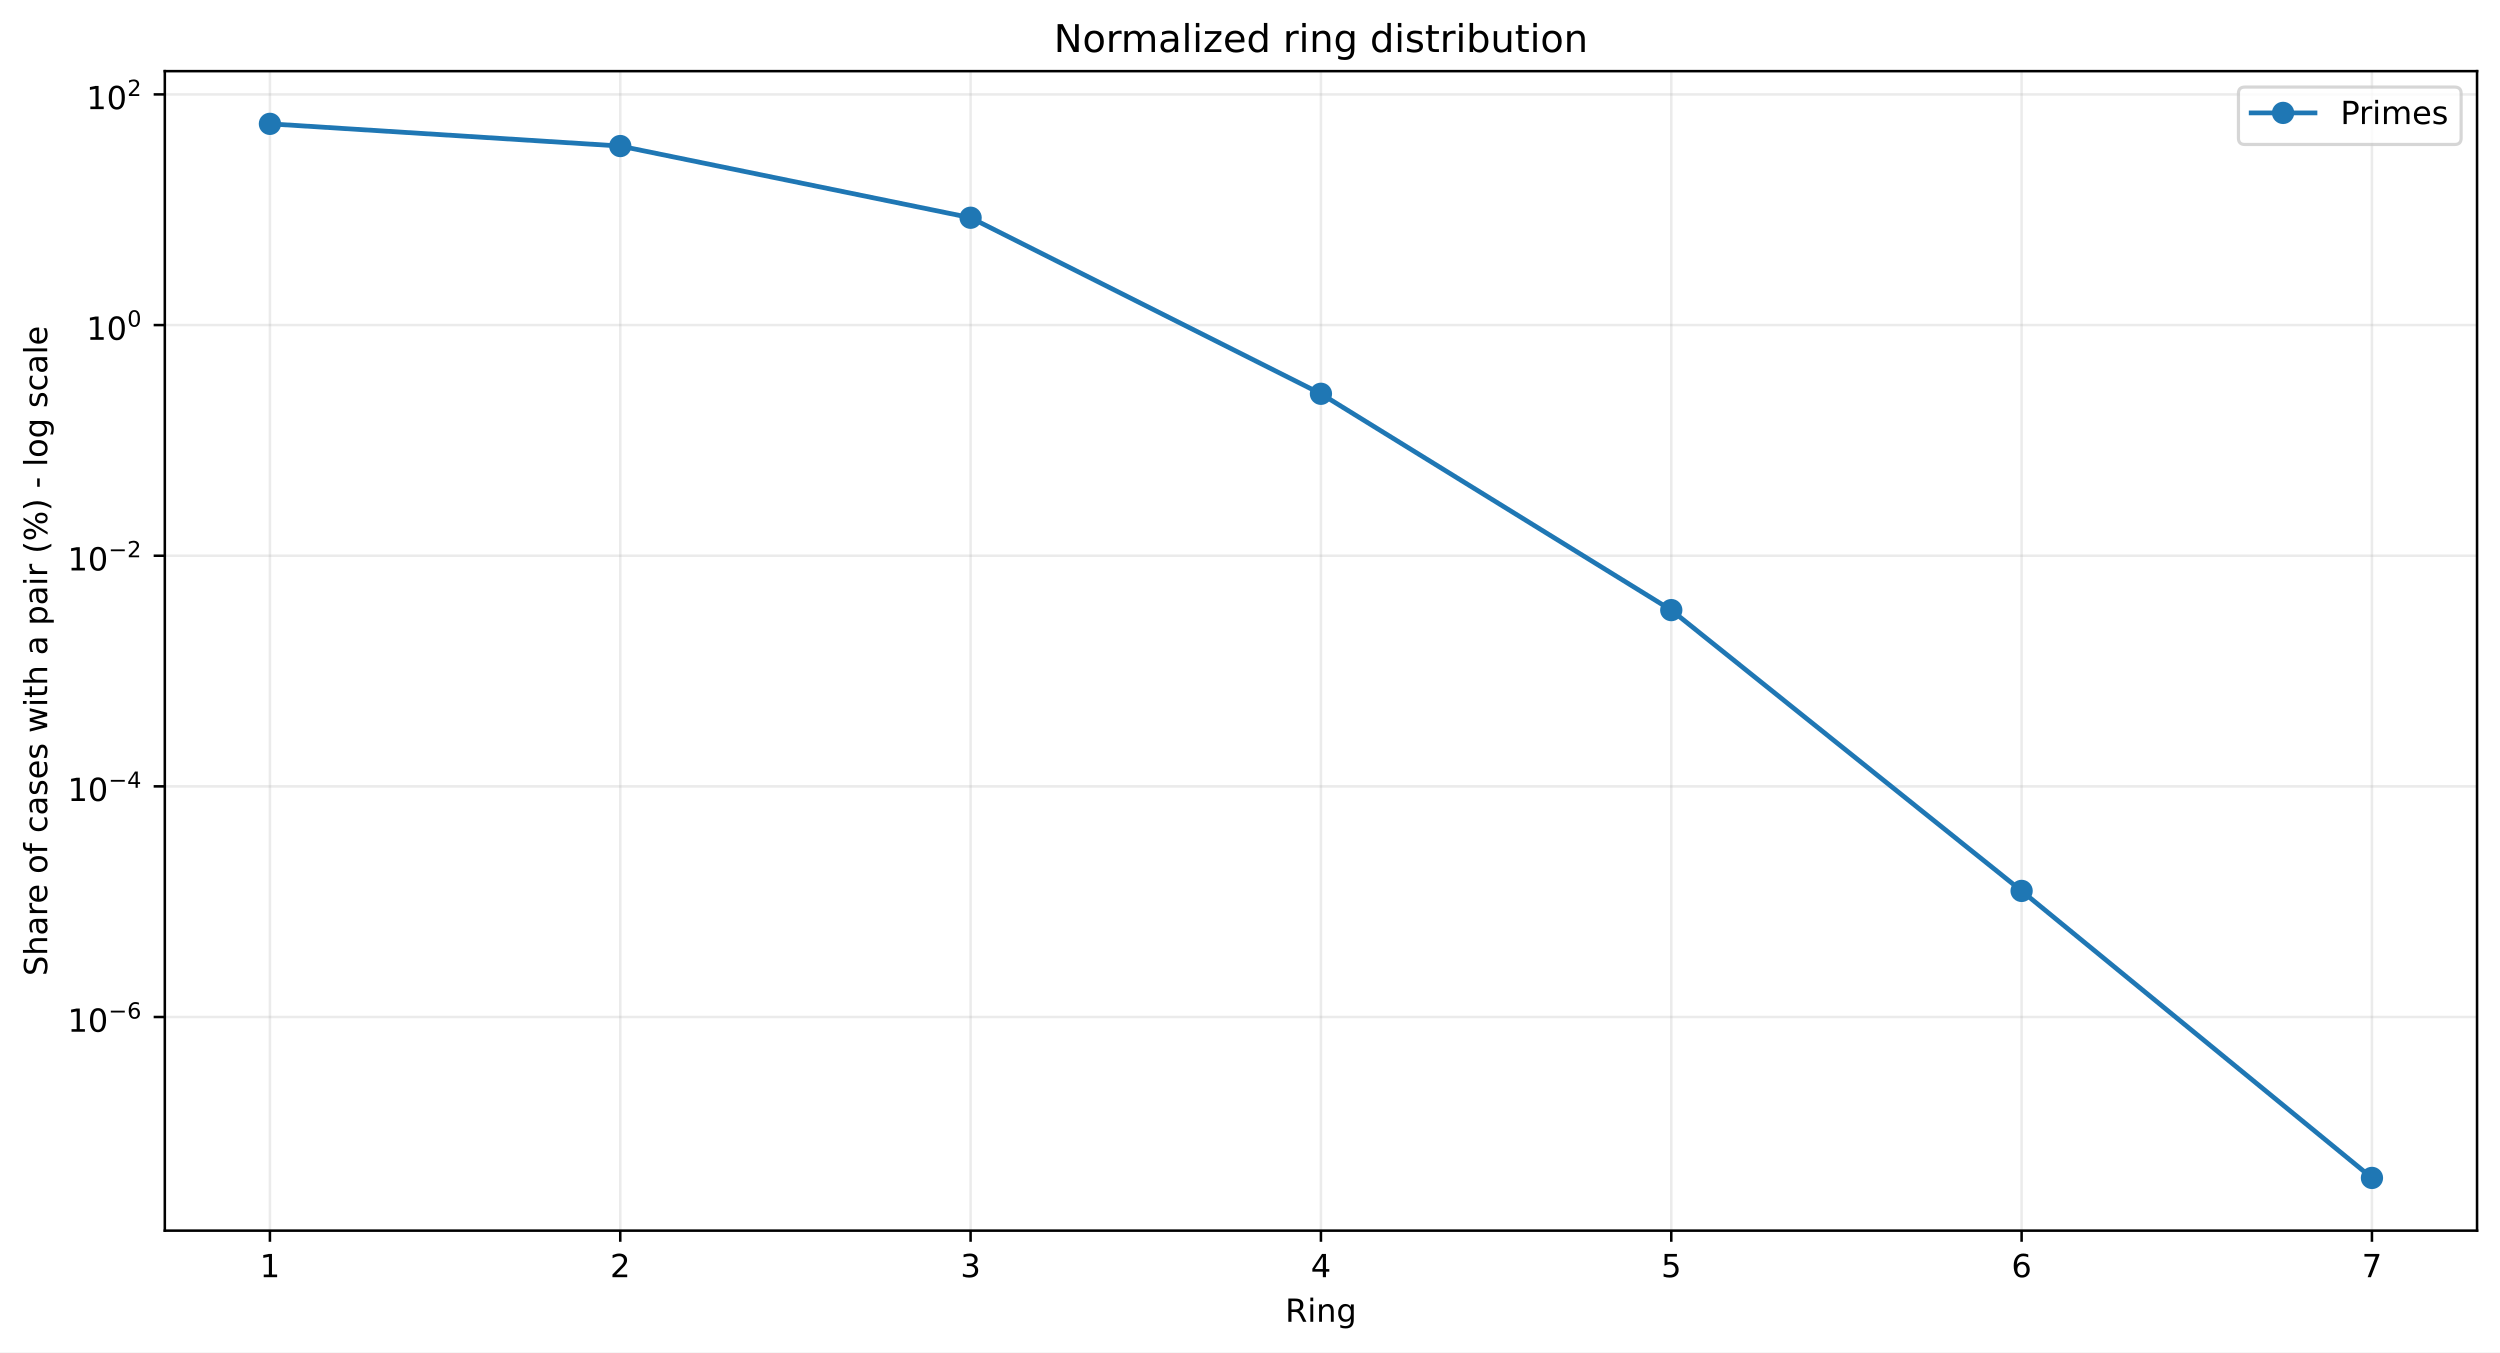
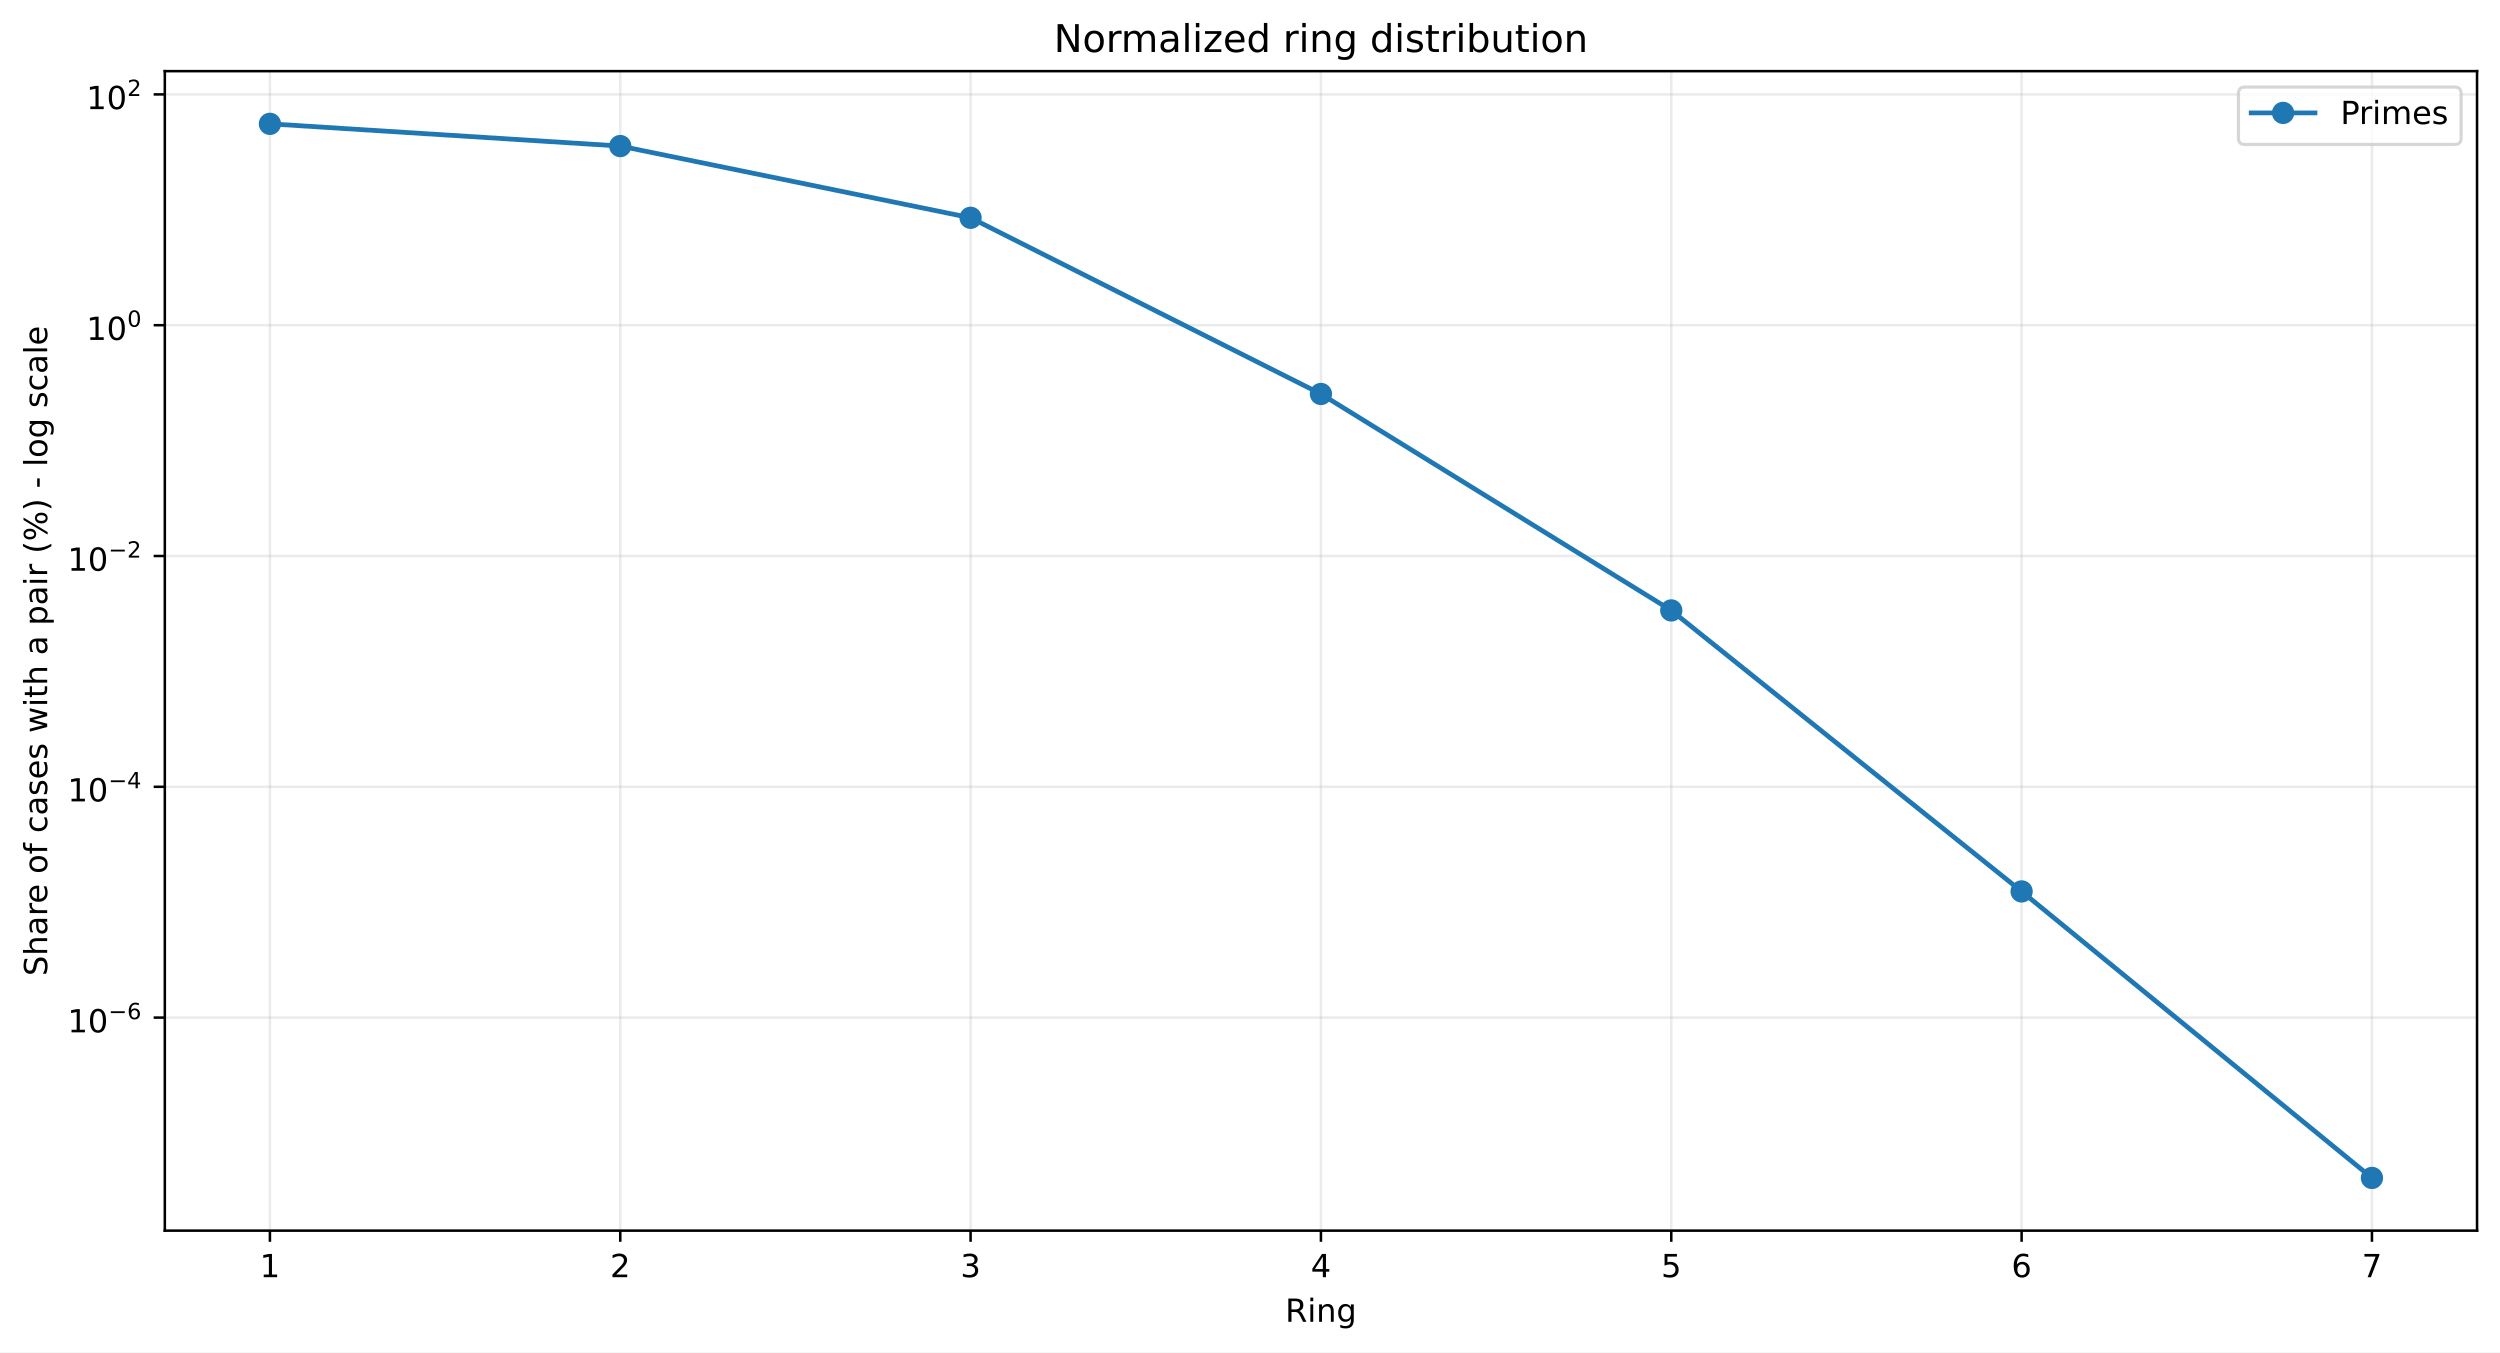
<svg xmlns="http://www.w3.org/2000/svg" xmlns:xlink="http://www.w3.org/1999/xlink" width="784.218pt" height="424.237pt" viewBox="0 0 784.218 424.237" version="1.1">
  <defs>
    <style type="text/css">*{stroke-linejoin: round; stroke-linecap: butt}</style>
  </defs>
  <g id="figure_1">
    <g id="patch_1">
      <path d="M 0 424.237  L 784.218 424.237  L 784.218 0  L 0 0  z " style="fill: #ffffff" />
    </g>
    <g id="axes_1">
      <g id="patch_2">
        <path d="M 51.701 386.036  L 777.018 386.036  L 777.018 22.318  L 51.701 22.318  z " style="fill: #ffffff" />
      </g>
      <g id="matplotlib.axis_1">
        <g id="xtick_1">
          <g id="line2d_1">
-             <path d="M 84.67 386.036  L 84.67 22.318  " clip-path="url(#pb83a976184)" style="fill: none; stroke: #b0b0b0; stroke-opacity: 0.25; stroke-width: 0.8; stroke-linecap: square" />
+             <path d="M 84.67 386.036  L 84.67 22.318  " clip-path="url(#pba5e5fa3ae)" style="fill: none; stroke: #b0b0b0; stroke-opacity: 0.25; stroke-width: 0.8; stroke-linecap: square" />
          </g>
          <g id="line2d_2">
            <defs>
-               <path id="mf2631d9b07" d="M 0 0  L 0 3.5  " style="stroke: #000000; stroke-width: 0.8" />
+               <path id="me3733698cf" d="M 0 0  L 0 3.5  " style="stroke: #000000; stroke-width: 0.8" />
            </defs>
            <g>
-               <use xlink:href="#mf2631d9b07" x="84.67" y="386.036" style="stroke: #000000; stroke-width: 0.8" />
+               <use xlink:href="#me3733698cf" x="84.67" y="386.036" style="stroke: #000000; stroke-width: 0.8" />
            </g>
          </g>
          <g id="text_1">
            <g transform="translate(81.48852 400.6334) scale(0.1 -0.1)">
              <defs>
                <path id="DejaVuSans-14" d="M 794 531  L 1825 531  L 1825 4091  L 703 3866  L 703 4441  L 1819 4666  L 2450 4666  L 2450 531  L 3481 531  L 3481 0  L 794 0  L 794 531  z " transform="scale(0.015625)" />
              </defs>
              <use xlink:href="#DejaVuSans-14" />
            </g>
          </g>
        </g>
        <g id="xtick_2">
          <g id="line2d_3">
-             <path d="M 194.566 386.036  L 194.566 22.318  " clip-path="url(#pb83a976184)" style="fill: none; stroke: #b0b0b0; stroke-opacity: 0.25; stroke-width: 0.8; stroke-linecap: square" />
+             <path d="M 194.566 386.036  L 194.566 22.318  " clip-path="url(#pba5e5fa3ae)" style="fill: none; stroke: #b0b0b0; stroke-opacity: 0.25; stroke-width: 0.8; stroke-linecap: square" />
          </g>
          <g id="line2d_4">
            <g>
-               <use xlink:href="#mf2631d9b07" x="194.566" y="386.036" style="stroke: #000000; stroke-width: 0.8" />
+               <use xlink:href="#me3733698cf" x="194.566" y="386.036" style="stroke: #000000; stroke-width: 0.8" />
            </g>
          </g>
          <g id="text_2">
            <g transform="translate(191.3851 400.6334) scale(0.1 -0.1)">
              <defs>
                <path id="DejaVuSans-15" d="M 1228 531  L 3431 531  L 3431 0  L 469 0  L 469 531  Q 828 903 1448 1529  Q 2069 2156 2228 2338  Q 2531 2678 2651 2914  Q 2772 3150 2772 3378  Q 2772 3750 2511 3984  Q 2250 4219 1831 4219  Q 1534 4219 1204 4116  Q 875 4013 500 3803  L 500 4441  Q 881 4594 1212 4672  Q 1544 4750 1819 4750  Q 2544 4750 2975 4387  Q 3406 4025 3406 3419  Q 3406 3131 3298 2873  Q 3191 2616 2906 2266  Q 2828 2175 2409 1742  Q 1991 1309 1228 531  z " transform="scale(0.015625)" />
              </defs>
              <use xlink:href="#DejaVuSans-15" />
            </g>
          </g>
        </g>
        <g id="xtick_3">
          <g id="line2d_5">
-             <path d="M 304.463 386.036  L 304.463 22.318  " clip-path="url(#pb83a976184)" style="fill: none; stroke: #b0b0b0; stroke-opacity: 0.25; stroke-width: 0.8; stroke-linecap: square" />
+             <path d="M 304.463 386.036  L 304.463 22.318  " clip-path="url(#pba5e5fa3ae)" style="fill: none; stroke: #b0b0b0; stroke-opacity: 0.25; stroke-width: 0.8; stroke-linecap: square" />
          </g>
          <g id="line2d_6">
            <g>
-               <use xlink:href="#mf2631d9b07" x="304.463" y="386.036" style="stroke: #000000; stroke-width: 0.8" />
+               <use xlink:href="#me3733698cf" x="304.463" y="386.036" style="stroke: #000000; stroke-width: 0.8" />
            </g>
          </g>
          <g id="text_3">
            <g transform="translate(301.2817 400.6334) scale(0.1 -0.1)">
              <defs>
                <path id="DejaVuSans-16" d="M 2597 2516  Q 3050 2419 3304 2112  Q 3559 1806 3559 1356  Q 3559 666 3084 287  Q 2609 -91 1734 -91  Q 1441 -91 1130 -33  Q 819 25 488 141  L 488 750  Q 750 597 1062 519  Q 1375 441 1716 441  Q 2309 441 2620 675  Q 2931 909 2931 1356  Q 2931 1769 2642 2001  Q 2353 2234 1838 2234  L 1294 2234  L 1294 2753  L 1863 2753  Q 2328 2753 2575 2939  Q 2822 3125 2822 3475  Q 2822 3834 2567 4026  Q 2313 4219 1838 4219  Q 1578 4219 1281 4162  Q 984 4106 628 3988  L 628 4550  Q 988 4650 1302 4700  Q 1616 4750 1894 4750  Q 2613 4750 3031 4423  Q 3450 4097 3450 3541  Q 3450 3153 3228 2886  Q 3006 2619 2597 2516  z " transform="scale(0.015625)" />
              </defs>
              <use xlink:href="#DejaVuSans-16" />
            </g>
          </g>
        </g>
        <g id="xtick_4">
          <g id="line2d_7">
-             <path d="M 414.36 386.036  L 414.36 22.318  " clip-path="url(#pb83a976184)" style="fill: none; stroke: #b0b0b0; stroke-opacity: 0.25; stroke-width: 0.8; stroke-linecap: square" />
+             <path d="M 414.36 386.036  L 414.36 22.318  " clip-path="url(#pba5e5fa3ae)" style="fill: none; stroke: #b0b0b0; stroke-opacity: 0.25; stroke-width: 0.8; stroke-linecap: square" />
          </g>
          <g id="line2d_8">
            <g>
-               <use xlink:href="#mf2631d9b07" x="414.36" y="386.036" style="stroke: #000000; stroke-width: 0.8" />
+               <use xlink:href="#me3733698cf" x="414.36" y="386.036" style="stroke: #000000; stroke-width: 0.8" />
            </g>
          </g>
          <g id="text_4">
            <g transform="translate(411.1784 400.6334) scale(0.1 -0.1)">
              <defs>
                <path id="DejaVuSans-17" d="M 2419 4116  L 825 1625  L 2419 1625  L 2419 4116  z M 2253 4666  L 3047 4666  L 3047 1625  L 3713 1625  L 3713 1100  L 3047 1100  L 3047 0  L 2419 0  L 2419 1100  L 313 1100  L 313 1709  L 2253 4666  z " transform="scale(0.015625)" />
              </defs>
              <use xlink:href="#DejaVuSans-17" />
            </g>
          </g>
        </g>
        <g id="xtick_5">
          <g id="line2d_9">
-             <path d="M 524.256 386.036  L 524.256 22.318  " clip-path="url(#pb83a976184)" style="fill: none; stroke: #b0b0b0; stroke-opacity: 0.25; stroke-width: 0.8; stroke-linecap: square" />
+             <path d="M 524.256 386.036  L 524.256 22.318  " clip-path="url(#pba5e5fa3ae)" style="fill: none; stroke: #b0b0b0; stroke-opacity: 0.25; stroke-width: 0.8; stroke-linecap: square" />
          </g>
          <g id="line2d_10">
            <g>
-               <use xlink:href="#mf2631d9b07" x="524.256" y="386.036" style="stroke: #000000; stroke-width: 0.8" />
+               <use xlink:href="#me3733698cf" x="524.256" y="386.036" style="stroke: #000000; stroke-width: 0.8" />
            </g>
          </g>
          <g id="text_5">
            <g transform="translate(521.075 400.6334) scale(0.1 -0.1)">
              <defs>
                <path id="DejaVuSans-18" d="M 691 4666  L 3169 4666  L 3169 4134  L 1269 4134  L 1269 2991  Q 1406 3038 1543 3061  Q 1681 3084 1819 3084  Q 2600 3084 3056 2656  Q 3513 2228 3513 1497  Q 3513 744 3044 326  Q 2575 -91 1722 -91  Q 1428 -91 1123 -41  Q 819 9 494 109  L 494 744  Q 775 591 1075 516  Q 1375 441 1709 441  Q 2250 441 2565 725  Q 2881 1009 2881 1497  Q 2881 1984 2565 2268  Q 2250 2553 1709 2553  Q 1456 2553 1204 2497  Q 953 2441 691 2322  L 691 4666  z " transform="scale(0.015625)" />
              </defs>
              <use xlink:href="#DejaVuSans-18" />
            </g>
          </g>
        </g>
        <g id="xtick_6">
          <g id="line2d_11">
-             <path d="M 634.153 386.036  L 634.153 22.318  " clip-path="url(#pb83a976184)" style="fill: none; stroke: #b0b0b0; stroke-opacity: 0.25; stroke-width: 0.8; stroke-linecap: square" />
+             <path d="M 634.153 386.036  L 634.153 22.318  " clip-path="url(#pba5e5fa3ae)" style="fill: none; stroke: #b0b0b0; stroke-opacity: 0.25; stroke-width: 0.8; stroke-linecap: square" />
          </g>
          <g id="line2d_12">
            <g>
-               <use xlink:href="#mf2631d9b07" x="634.153" y="386.036" style="stroke: #000000; stroke-width: 0.8" />
+               <use xlink:href="#me3733698cf" x="634.153" y="386.036" style="stroke: #000000; stroke-width: 0.8" />
            </g>
          </g>
          <g id="text_6">
            <g transform="translate(630.9716 400.6334) scale(0.1 -0.1)">
              <defs>
                <path id="DejaVuSans-19" d="M 2113 2584  Q 1688 2584 1439 2293  Q 1191 2003 1191 1497  Q 1191 994 1439 701  Q 1688 409 2113 409  Q 2538 409 2786 701  Q 3034 994 3034 1497  Q 3034 2003 2786 2293  Q 2538 2584 2113 2584  z M 3366 4563  L 3366 3988  Q 3128 4100 2886 4159  Q 2644 4219 2406 4219  Q 1781 4219 1451 3797  Q 1122 3375 1075 2522  Q 1259 2794 1537 2939  Q 1816 3084 2150 3084  Q 2853 3084 3261 2657  Q 3669 2231 3669 1497  Q 3669 778 3244 343  Q 2819 -91 2113 -91  Q 1303 -91 875 529  Q 447 1150 447 2328  Q 447 3434 972 4092  Q 1497 4750 2381 4750  Q 2619 4750 2861 4703  Q 3103 4656 3366 4563  z " transform="scale(0.015625)" />
              </defs>
              <use xlink:href="#DejaVuSans-19" />
            </g>
          </g>
        </g>
        <g id="xtick_7">
          <g id="line2d_13">
-             <path d="M 744.049 386.036  L 744.049 22.318  " clip-path="url(#pb83a976184)" style="fill: none; stroke: #b0b0b0; stroke-opacity: 0.25; stroke-width: 0.8; stroke-linecap: square" />
+             <path d="M 744.049 386.036  L 744.049 22.318  " clip-path="url(#pba5e5fa3ae)" style="fill: none; stroke: #b0b0b0; stroke-opacity: 0.25; stroke-width: 0.8; stroke-linecap: square" />
          </g>
          <g id="line2d_14">
            <g>
-               <use xlink:href="#mf2631d9b07" x="744.049" y="386.036" style="stroke: #000000; stroke-width: 0.8" />
+               <use xlink:href="#me3733698cf" x="744.049" y="386.036" style="stroke: #000000; stroke-width: 0.8" />
            </g>
          </g>
          <g id="text_7">
            <g transform="translate(740.8682 400.6334) scale(0.1 -0.1)">
              <defs>
                <path id="DejaVuSans-1a" d="M 525 4666  L 3525 4666  L 3525 4397  L 1831 0  L 1172 0  L 2766 4134  L 525 4134  L 525 4666  z " transform="scale(0.015625)" />
              </defs>
              <use xlink:href="#DejaVuSans-1a" />
            </g>
          </g>
        </g>
        <g id="text_8">
          <g transform="translate(403.1534 414.6342) scale(0.1 -0.1)">
            <defs>
              <path id="DejaVuSans-35" d="M 2841 2188  Q 3044 2119 3236 1894  Q 3428 1669 3622 1275  L 4263 0  L 3584 0  L 2988 1197  Q 2756 1666 2539 1819  Q 2322 1972 1947 1972  L 1259 1972  L 1259 0  L 628 0  L 628 4666  L 2053 4666  Q 2853 4666 3247 4331  Q 3641 3997 3641 3322  Q 3641 2881 3436 2590  Q 3231 2300 2841 2188  z M 1259 4147  L 1259 2491  L 2053 2491  Q 2509 2491 2742 2702  Q 2975 2913 2975 3322  Q 2975 3731 2742 3939  Q 2509 4147 2053 4147  L 1259 4147  z " transform="scale(0.015625)" />
              <path id="DejaVuSans-4c" d="M 603 3500  L 1178 3500  L 1178 0  L 603 0  L 603 3500  z M 603 4863  L 1178 4863  L 1178 4134  L 603 4134  L 603 4863  z " transform="scale(0.015625)" />
              <path id="DejaVuSans-51" d="M 3513 2113  L 3513 0  L 2938 0  L 2938 2094  Q 2938 2591 2744 2837  Q 2550 3084 2163 3084  Q 1697 3084 1428 2787  Q 1159 2491 1159 1978  L 1159 0  L 581 0  L 581 3500  L 1159 3500  L 1159 2956  Q 1366 3272 1645 3428  Q 1925 3584 2291 3584  Q 2894 3584 3203 3211  Q 3513 2838 3513 2113  z " transform="scale(0.015625)" />
              <path id="DejaVuSans-4a" d="M 2906 1791  Q 2906 2416 2648 2759  Q 2391 3103 1925 3103  Q 1463 3103 1205 2759  Q 947 2416 947 1791  Q 947 1169 1205 825  Q 1463 481 1925 481  Q 2391 481 2648 825  Q 2906 1169 2906 1791  z M 3481 434  Q 3481 -459 3084 -895  Q 2688 -1331 1869 -1331  Q 1566 -1331 1297 -1286  Q 1028 -1241 775 -1147  L 775 -588  Q 1028 -725 1275 -790  Q 1522 -856 1778 -856  Q 2344 -856 2625 -561  Q 2906 -266 2906 331  L 2906 616  Q 2728 306 2450 153  Q 2172 0 1784 0  Q 1141 0 747 490  Q 353 981 353 1791  Q 353 2603 747 3093  Q 1141 3584 1784 3584  Q 2172 3584 2450 3431  Q 2728 3278 2906 2969  L 2906 3500  L 3481 3500  L 3481 434  z " transform="scale(0.015625)" />
            </defs>
            <use xlink:href="#DejaVuSans-35" />
            <use xlink:href="#DejaVuSans-4c" transform="translate(69.48438 0)" />
            <use xlink:href="#DejaVuSans-51" transform="translate(97.26562 0)" />
            <use xlink:href="#DejaVuSans-4a" transform="translate(160.6406 0)" />
          </g>
        </g>
      </g>
      <g id="matplotlib.axis_2">
        <g id="ytick_1">
          <g id="line2d_15">
-             <path d="M 51.701 319.025  L 777.018 319.025  " clip-path="url(#pb83a976184)" style="fill: none; stroke: #b0b0b0; stroke-opacity: 0.25; stroke-width: 0.8; stroke-linecap: square" />
+             <path d="M 51.701 319.209  L 777.018 319.209  " clip-path="url(#pba5e5fa3ae)" style="fill: none; stroke: #b0b0b0; stroke-opacity: 0.25; stroke-width: 0.8; stroke-linecap: square" />
          </g>
          <g id="line2d_16">
            <defs>
-               <path id="m99556c54f5" d="M 0 0  L -3.5 0  " style="stroke: #000000; stroke-width: 0.8" />
+               <path id="mf6cde884c5" d="M 0 0  L -3.5 0  " style="stroke: #000000; stroke-width: 0.8" />
            </defs>
            <g>
-               <use xlink:href="#m99556c54f5" x="51.701" y="319.025" style="stroke: #000000; stroke-width: 0.8" />
+               <use xlink:href="#mf6cde884c5" x="51.701" y="319.209" style="stroke: #000000; stroke-width: 0.8" />
            </g>
          </g>
          <g id="text_9">
-             <g transform="translate(21.20078 323.7245) scale(0.1 -0.1)">
+             <g transform="translate(21.20078 323.9087) scale(0.1 -0.1)">
              <defs>
                <path id="DejaVuSans-13" d="M 2034 4250  Q 1547 4250 1301 3770  Q 1056 3291 1056 2328  Q 1056 1369 1301 889  Q 1547 409 2034 409  Q 2525 409 2770 889  Q 3016 1369 3016 2328  Q 3016 3291 2770 3770  Q 2525 4250 2034 4250  z M 2034 4750  Q 2819 4750 3233 4129  Q 3647 3509 3647 2328  Q 3647 1150 3233 529  Q 2819 -91 2034 -91  Q 1250 -91 836 529  Q 422 1150 422 2328  Q 422 3509 836 4129  Q 1250 4750 2034 4750  z " transform="scale(0.015625)" />
                <path id="DejaVuSans-c9c" d="M 678 2272  L 4684 2272  L 4684 1741  L 678 1741  L 678 2272  z " transform="scale(0.015625)" />
              </defs>
              <use xlink:href="#DejaVuSans-14" transform="translate(0 0.746875)" />
              <use xlink:href="#DejaVuSans-13" transform="translate(63.62305 0.746875)" />
              <use xlink:href="#DejaVuSans-c9c" transform="translate(128.2031 42.04688) scale(0.7)" />
              <use xlink:href="#DejaVuSans-19" transform="translate(186.8555 42.04688) scale(0.7)" />
            </g>
          </g>
        </g>
        <g id="ytick_2">
          <g id="line2d_17">
-             <path d="M 51.701 246.672  L 777.018 246.672  " clip-path="url(#pb83a976184)" style="fill: none; stroke: #b0b0b0; stroke-opacity: 0.25; stroke-width: 0.8; stroke-linecap: square" />
+             <path d="M 51.701 246.809  L 777.018 246.809  " clip-path="url(#pba5e5fa3ae)" style="fill: none; stroke: #b0b0b0; stroke-opacity: 0.25; stroke-width: 0.8; stroke-linecap: square" />
          </g>
          <g id="line2d_18">
            <g>
-               <use xlink:href="#m99556c54f5" x="51.701" y="246.672" style="stroke: #000000; stroke-width: 0.8" />
+               <use xlink:href="#mf6cde884c5" x="51.701" y="246.809" style="stroke: #000000; stroke-width: 0.8" />
            </g>
          </g>
          <g id="text_10">
-             <g transform="translate(21.20078 251.3224) scale(0.1 -0.1)">
+             <g transform="translate(21.20078 251.459) scale(0.1 -0.1)">
              <use xlink:href="#DejaVuSans-14" transform="translate(0 0.665625)" />
              <use xlink:href="#DejaVuSans-13" transform="translate(63.62305 0.665625)" />
              <use xlink:href="#DejaVuSans-c9c" transform="translate(128.2031 41.96563) scale(0.7)" />
              <use xlink:href="#DejaVuSans-17" transform="translate(186.8555 41.96563) scale(0.7)" />
            </g>
          </g>
        </g>
        <g id="ytick_3">
          <g id="line2d_19">
-             <path d="M 51.701 174.32  L 777.018 174.32  " clip-path="url(#pb83a976184)" style="fill: none; stroke: #b0b0b0; stroke-opacity: 0.25; stroke-width: 0.8; stroke-linecap: square" />
+             <path d="M 51.701 174.409  L 777.018 174.409  " clip-path="url(#pba5e5fa3ae)" style="fill: none; stroke: #b0b0b0; stroke-opacity: 0.25; stroke-width: 0.8; stroke-linecap: square" />
          </g>
          <g id="line2d_20">
            <g>
-               <use xlink:href="#m99556c54f5" x="51.701" y="174.32" style="stroke: #000000; stroke-width: 0.8" />
+               <use xlink:href="#mf6cde884c5" x="51.701" y="174.409" style="stroke: #000000; stroke-width: 0.8" />
            </g>
          </g>
          <g id="text_11">
-             <g transform="translate(21.20078 179.0203) scale(0.1 -0.1)">
+             <g transform="translate(21.20078 179.1093) scale(0.1 -0.1)">
              <use xlink:href="#DejaVuSans-14" transform="translate(0 0.746875)" />
              <use xlink:href="#DejaVuSans-13" transform="translate(63.62305 0.746875)" />
              <use xlink:href="#DejaVuSans-c9c" transform="translate(128.2031 42.04688) scale(0.7)" />
              <use xlink:href="#DejaVuSans-15" transform="translate(186.8555 42.04688) scale(0.7)" />
            </g>
          </g>
        </g>
        <g id="ytick_4">
          <g id="line2d_21">
-             <path d="M 51.701 101.968  L 777.018 101.968  " clip-path="url(#pb83a976184)" style="fill: none; stroke: #b0b0b0; stroke-opacity: 0.25; stroke-width: 0.8; stroke-linecap: square" />
+             <path d="M 51.701 102.01  L 777.018 102.01  " clip-path="url(#pba5e5fa3ae)" style="fill: none; stroke: #b0b0b0; stroke-opacity: 0.25; stroke-width: 0.8; stroke-linecap: square" />
          </g>
          <g id="line2d_22">
            <g>
-               <use xlink:href="#m99556c54f5" x="51.701" y="101.968" style="stroke: #000000; stroke-width: 0.8" />
+               <use xlink:href="#mf6cde884c5" x="51.701" y="102.01" style="stroke: #000000; stroke-width: 0.8" />
            </g>
          </g>
          <g id="text_12">
-             <g transform="translate(27.10078 106.6681) scale(0.1 -0.1)">
+             <g transform="translate(27.10078 106.7096) scale(0.1 -0.1)">
              <use xlink:href="#DejaVuSans-14" transform="translate(0 0.746875)" />
              <use xlink:href="#DejaVuSans-13" transform="translate(63.62305 0.746875)" />
              <use xlink:href="#DejaVuSans-13" transform="translate(128.2031 42.04688) scale(0.7)" />
            </g>
          </g>
        </g>
        <g id="ytick_5">
          <g id="line2d_23">
-             <path d="M 51.701 29.616  L 777.018 29.616  " clip-path="url(#pb83a976184)" style="fill: none; stroke: #b0b0b0; stroke-opacity: 0.25; stroke-width: 0.8; stroke-linecap: square" />
+             <path d="M 51.701 29.61  L 777.018 29.61  " clip-path="url(#pba5e5fa3ae)" style="fill: none; stroke: #b0b0b0; stroke-opacity: 0.25; stroke-width: 0.8; stroke-linecap: square" />
          </g>
          <g id="line2d_24">
            <g>
-               <use xlink:href="#m99556c54f5" x="51.701" y="29.616" style="stroke: #000000; stroke-width: 0.8" />
+               <use xlink:href="#mf6cde884c5" x="51.701" y="29.61" style="stroke: #000000; stroke-width: 0.8" />
            </g>
          </g>
          <g id="text_13">
-             <g transform="translate(27.10078 34.316) scale(0.1 -0.1)">
+             <g transform="translate(27.10078 34.30993) scale(0.1 -0.1)">
              <use xlink:href="#DejaVuSans-14" transform="translate(0 0.746875)" />
              <use xlink:href="#DejaVuSans-13" transform="translate(63.62305 0.746875)" />
              <use xlink:href="#DejaVuSans-15" transform="translate(128.2031 42.04688) scale(0.7)" />
            </g>
          </g>
        </g>
        <g id="text_14">
          <g transform="translate(14.79844 306.1426) rotate(-90) scale(0.1 -0.1)">
            <defs>
              <path id="DejaVuSans-36" d="M 3425 4513  L 3425 3897  Q 3066 4069 2747 4153  Q 2428 4238 2131 4238  Q 1616 4238 1336 4038  Q 1056 3838 1056 3469  Q 1056 3159 1242 3001  Q 1428 2844 1947 2747  L 2328 2669  Q 3034 2534 3370 2195  Q 3706 1856 3706 1288  Q 3706 609 3251 259  Q 2797 -91 1919 -91  Q 1588 -91 1214 -16  Q 841 59 441 206  L 441 856  Q 825 641 1194 531  Q 1563 422 1919 422  Q 2459 422 2753 634  Q 3047 847 3047 1241  Q 3047 1584 2836 1778  Q 2625 1972 2144 2069  L 1759 2144  Q 1053 2284 737 2584  Q 422 2884 422 3419  Q 422 4038 858 4394  Q 1294 4750 2059 4750  Q 2388 4750 2728 4690  Q 3069 4631 3425 4513  z " transform="scale(0.015625)" />
              <path id="DejaVuSans-4b" d="M 3513 2113  L 3513 0  L 2938 0  L 2938 2094  Q 2938 2591 2744 2837  Q 2550 3084 2163 3084  Q 1697 3084 1428 2787  Q 1159 2491 1159 1978  L 1159 0  L 581 0  L 581 4863  L 1159 4863  L 1159 2956  Q 1366 3272 1645 3428  Q 1925 3584 2291 3584  Q 2894 3584 3203 3211  Q 3513 2838 3513 2113  z " transform="scale(0.015625)" />
              <path id="DejaVuSans-44" d="M 2194 1759  Q 1497 1759 1228 1600  Q 959 1441 959 1056  Q 959 750 1161 570  Q 1363 391 1709 391  Q 2188 391 2477 730  Q 2766 1069 2766 1631  L 2766 1759  L 2194 1759  z M 3341 1997  L 3341 0  L 2766 0  L 2766 531  Q 2569 213 2275 61  Q 1981 -91 1556 -91  Q 1019 -91 701 211  Q 384 513 384 1019  Q 384 1609 779 1909  Q 1175 2209 1959 2209  L 2766 2209  L 2766 2266  Q 2766 2663 2505 2880  Q 2244 3097 1772 3097  Q 1472 3097 1187 3025  Q 903 2953 641 2809  L 641 3341  Q 956 3463 1253 3523  Q 1550 3584 1831 3584  Q 2591 3584 2966 3190  Q 3341 2797 3341 1997  z " transform="scale(0.015625)" />
              <path id="DejaVuSans-55" d="M 2631 2963  Q 2534 3019 2420 3045  Q 2306 3072 2169 3072  Q 1681 3072 1420 2755  Q 1159 2438 1159 1844  L 1159 0  L 581 0  L 581 3500  L 1159 3500  L 1159 2956  Q 1341 3275 1631 3429  Q 1922 3584 2338 3584  Q 2397 3584 2469 3576  Q 2541 3569 2628 3553  L 2631 2963  z " transform="scale(0.015625)" />
              <path id="DejaVuSans-48" d="M 3597 1894  L 3597 1613  L 953 1613  Q 991 1019 1311 708  Q 1631 397 2203 397  Q 2534 397 2845 478  Q 3156 559 3463 722  L 3463 178  Q 3153 47 2828 -22  Q 2503 -91 2169 -91  Q 1331 -91 842 396  Q 353 884 353 1716  Q 353 2575 817 3079  Q 1281 3584 2069 3584  Q 2775 3584 3186 3129  Q 3597 2675 3597 1894  z M 3022 2063  Q 3016 2534 2758 2815  Q 2500 3097 2075 3097  Q 1594 3097 1305 2825  Q 1016 2553 972 2059  L 3022 2063  z " transform="scale(0.015625)" />
              <path id="DejaVuSans-3" transform="scale(0.015625)" />
              <path id="DejaVuSans-52" d="M 1959 3097  Q 1497 3097 1228 2736  Q 959 2375 959 1747  Q 959 1119 1226 758  Q 1494 397 1959 397  Q 2419 397 2687 759  Q 2956 1122 2956 1747  Q 2956 2369 2687 2733  Q 2419 3097 1959 3097  z M 1959 3584  Q 2709 3584 3137 3096  Q 3566 2609 3566 1747  Q 3566 888 3137 398  Q 2709 -91 1959 -91  Q 1206 -91 779 398  Q 353 888 353 1747  Q 353 2609 779 3096  Q 1206 3584 1959 3584  z " transform="scale(0.015625)" />
              <path id="DejaVuSans-49" d="M 2375 4863  L 2375 4384  L 1825 4384  Q 1516 4384 1395 4259  Q 1275 4134 1275 3809  L 1275 3500  L 2222 3500  L 2222 3053  L 1275 3053  L 1275 0  L 697 0  L 697 3053  L 147 3053  L 147 3500  L 697 3500  L 697 3744  Q 697 4328 969 4595  Q 1241 4863 1831 4863  L 2375 4863  z " transform="scale(0.015625)" />
              <path id="DejaVuSans-46" d="M 3122 3366  L 3122 2828  Q 2878 2963 2633 3030  Q 2388 3097 2138 3097  Q 1578 3097 1268 2742  Q 959 2388 959 1747  Q 959 1106 1268 751  Q 1578 397 2138 397  Q 2388 397 2633 464  Q 2878 531 3122 666  L 3122 134  Q 2881 22 2623 -34  Q 2366 -91 2075 -91  Q 1284 -91 818 406  Q 353 903 353 1747  Q 353 2603 823 3093  Q 1294 3584 2113 3584  Q 2378 3584 2631 3529  Q 2884 3475 3122 3366  z " transform="scale(0.015625)" />
              <path id="DejaVuSans-56" d="M 2834 3397  L 2834 2853  Q 2591 2978 2328 3040  Q 2066 3103 1784 3103  Q 1356 3103 1142 2972  Q 928 2841 928 2578  Q 928 2378 1081 2264  Q 1234 2150 1697 2047  L 1894 2003  Q 2506 1872 2764 1633  Q 3022 1394 3022 966  Q 3022 478 2636 193  Q 2250 -91 1575 -91  Q 1294 -91 989 -36  Q 684 19 347 128  L 347 722  Q 666 556 975 473  Q 1284 391 1588 391  Q 1994 391 2212 530  Q 2431 669 2431 922  Q 2431 1156 2273 1281  Q 2116 1406 1581 1522  L 1381 1569  Q 847 1681 609 1914  Q 372 2147 372 2553  Q 372 3047 722 3315  Q 1072 3584 1716 3584  Q 2034 3584 2315 3537  Q 2597 3491 2834 3397  z " transform="scale(0.015625)" />
              <path id="DejaVuSans-5a" d="M 269 3500  L 844 3500  L 1563 769  L 2278 3500  L 2956 3500  L 3675 769  L 4391 3500  L 4966 3500  L 4050 0  L 3372 0  L 2619 2869  L 1863 0  L 1184 0  L 269 3500  z " transform="scale(0.015625)" />
              <path id="DejaVuSans-57" d="M 1172 4494  L 1172 3500  L 2356 3500  L 2356 3053  L 1172 3053  L 1172 1153  Q 1172 725 1289 603  Q 1406 481 1766 481  L 2356 481  L 2356 0  L 1766 0  Q 1100 0 847 248  Q 594 497 594 1153  L 594 3053  L 172 3053  L 172 3500  L 594 3500  L 594 4494  L 1172 4494  z " transform="scale(0.015625)" />
              <path id="DejaVuSans-53" d="M 1159 525  L 1159 -1331  L 581 -1331  L 581 3500  L 1159 3500  L 1159 2969  Q 1341 3281 1617 3432  Q 1894 3584 2278 3584  Q 2916 3584 3314 3078  Q 3713 2572 3713 1747  Q 3713 922 3314 415  Q 2916 -91 2278 -91  Q 1894 -91 1617 61  Q 1341 213 1159 525  z M 3116 1747  Q 3116 2381 2855 2742  Q 2594 3103 2138 3103  Q 1681 3103 1420 2742  Q 1159 2381 1159 1747  Q 1159 1113 1420 752  Q 1681 391 2138 391  Q 2594 391 2855 752  Q 3116 1113 3116 1747  z " transform="scale(0.015625)" />
              <path id="DejaVuSans-b" d="M 1984 4856  Q 1566 4138 1362 3434  Q 1159 2731 1159 2009  Q 1159 1288 1364 580  Q 1569 -128 1984 -844  L 1484 -844  Q 1016 -109 783 600  Q 550 1309 550 2009  Q 550 2706 781 3412  Q 1013 4119 1484 4856  L 1984 4856  z " transform="scale(0.015625)" />
              <path id="DejaVuSans-8" d="M 4653 2053  Q 4381 2053 4226 1822  Q 4072 1591 4072 1178  Q 4072 772 4226 539  Q 4381 306 4653 306  Q 4919 306 5073 539  Q 5228 772 5228 1178  Q 5228 1588 5073 1820  Q 4919 2053 4653 2053  z M 4653 2450  Q 5147 2450 5437 2106  Q 5728 1763 5728 1178  Q 5728 594 5436 251  Q 5144 -91 4653 -91  Q 4153 -91 3862 251  Q 3572 594 3572 1178  Q 3572 1766 3864 2108  Q 4156 2450 4653 2450  z M 1428 4353  Q 1159 4353 1004 4120  Q 850 3888 850 3481  Q 850 3069 1003 2837  Q 1156 2606 1428 2606  Q 1700 2606 1854 2837  Q 2009 3069 2009 3481  Q 2009 3884 1853 4118  Q 1697 4353 1428 4353  z M 4250 4750  L 4750 4750  L 1831 -91  L 1331 -91  L 4250 4750  z M 1428 4750  Q 1922 4750 2215 4408  Q 2509 4066 2509 3481  Q 2509 2891 2217 2550  Q 1925 2209 1428 2209  Q 931 2209 642 2551  Q 353 2894 353 3481  Q 353 4063 643 4406  Q 934 4750 1428 4750  z " transform="scale(0.015625)" />
              <path id="DejaVuSans-c" d="M 513 4856  L 1013 4856  Q 1481 4119 1714 3412  Q 1947 2706 1947 2009  Q 1947 1309 1714 600  Q 1481 -109 1013 -844  L 513 -844  Q 928 -128 1133 580  Q 1338 1288 1338 2009  Q 1338 2731 1133 3434  Q 928 4138 513 4856  z " transform="scale(0.015625)" />
              <path id="DejaVuSans-10" d="M 313 2009  L 1997 2009  L 1997 1497  L 313 1497  L 313 2009  z " transform="scale(0.015625)" />
              <path id="DejaVuSans-4f" d="M 603 4863  L 1178 4863  L 1178 0  L 603 0  L 603 4863  z " transform="scale(0.015625)" />
            </defs>
            <use xlink:href="#DejaVuSans-36" />
            <use xlink:href="#DejaVuSans-4b" transform="translate(63.48438 0)" />
            <use xlink:href="#DejaVuSans-44" transform="translate(126.8594 0)" />
            <use xlink:href="#DejaVuSans-55" transform="translate(188.1406 0)" />
            <use xlink:href="#DejaVuSans-48" transform="translate(227.0469 0)" />
            <use xlink:href="#DejaVuSans-3" transform="translate(288.5781 0)" />
            <use xlink:href="#DejaVuSans-52" transform="translate(320.3594 0)" />
            <use xlink:href="#DejaVuSans-49" transform="translate(381.5469 0)" />
            <use xlink:href="#DejaVuSans-3" transform="translate(416.75 0)" />
            <use xlink:href="#DejaVuSans-46" transform="translate(448.5312 0)" />
            <use xlink:href="#DejaVuSans-44" transform="translate(503.5156 0)" />
            <use xlink:href="#DejaVuSans-56" transform="translate(564.7969 0)" />
            <use xlink:href="#DejaVuSans-48" transform="translate(616.8906 0)" />
            <use xlink:href="#DejaVuSans-56" transform="translate(678.4219 0)" />
            <use xlink:href="#DejaVuSans-3" transform="translate(730.5156 0)" />
            <use xlink:href="#DejaVuSans-5a" transform="translate(762.2969 0)" />
            <use xlink:href="#DejaVuSans-4c" transform="translate(844.0781 0)" />
            <use xlink:href="#DejaVuSans-57" transform="translate(871.8594 0)" />
            <use xlink:href="#DejaVuSans-4b" transform="translate(911.0625 0)" />
            <use xlink:href="#DejaVuSans-3" transform="translate(974.4375 0)" />
            <use xlink:href="#DejaVuSans-44" transform="translate(1006.219 0)" />
            <use xlink:href="#DejaVuSans-3" transform="translate(1067.5 0)" />
            <use xlink:href="#DejaVuSans-53" transform="translate(1099.281 0)" />
            <use xlink:href="#DejaVuSans-44" transform="translate(1162.766 0)" />
            <use xlink:href="#DejaVuSans-4c" transform="translate(1224.047 0)" />
            <use xlink:href="#DejaVuSans-55" transform="translate(1251.828 0)" />
            <use xlink:href="#DejaVuSans-3" transform="translate(1292.938 0)" />
            <use xlink:href="#DejaVuSans-b" transform="translate(1324.719 0)" />
            <use xlink:href="#DejaVuSans-8" transform="translate(1363.734 0)" />
            <use xlink:href="#DejaVuSans-c" transform="translate(1458.75 0)" />
            <use xlink:href="#DejaVuSans-3" transform="translate(1497.766 0)" />
            <use xlink:href="#DejaVuSans-10" transform="translate(1529.547 0)" />
            <use xlink:href="#DejaVuSans-3" transform="translate(1565.625 0)" />
            <use xlink:href="#DejaVuSans-4f" transform="translate(1597.406 0)" />
            <use xlink:href="#DejaVuSans-52" transform="translate(1625.188 0)" />
            <use xlink:href="#DejaVuSans-4a" transform="translate(1686.375 0)" />
            <use xlink:href="#DejaVuSans-3" transform="translate(1749.859 0)" />
            <use xlink:href="#DejaVuSans-56" transform="translate(1781.641 0)" />
            <use xlink:href="#DejaVuSans-46" transform="translate(1833.734 0)" />
            <use xlink:href="#DejaVuSans-44" transform="translate(1888.719 0)" />
            <use xlink:href="#DejaVuSans-4f" transform="translate(1950 0)" />
            <use xlink:href="#DejaVuSans-48" transform="translate(1977.781 0)" />
          </g>
        </g>
      </g>
      <g id="line2d_25">
-         <path d="M 84.67 38.851  L 194.566 45.814  L 304.463 68.304  L 414.36 123.528  L 524.256 191.384  L 634.153 279.469  L 744.049 369.503  " clip-path="url(#pb83a976184)" style="fill: none; stroke: #1f77b4; stroke-width: 1.5; stroke-linecap: square" />
+         <path d="M 84.67 38.851  L 194.566 45.819  L 304.463 68.324  L 414.36 123.584  L 524.256 191.484  L 634.153 279.631  L 744.049 369.503  " clip-path="url(#pba5e5fa3ae)" style="fill: none; stroke: #1f77b4; stroke-width: 1.5; stroke-linecap: square" />
        <defs>
-           <path id="m77b13818ae" d="M 0 3  C 0.796 3 1.559 2.684 2.121 2.121  C 2.684 1.559 3 0.796 3 0  C 3 -0.796 2.684 -1.559 2.121 -2.121  C 1.559 -2.684 0.796 -3 0 -3  C -0.796 -3 -1.559 -2.684 -2.121 -2.121  C -2.684 -1.559 -3 -0.796 -3 0  C -3 0.796 -2.684 1.559 -2.121 2.121  C -1.559 2.684 -0.796 3 0 3  z " style="stroke: #1f77b4" />
+           <path id="mf63456e05a" d="M 0 3  C 0.796 3 1.559 2.684 2.121 2.121  C 2.684 1.559 3 0.796 3 0  C 3 -0.796 2.684 -1.559 2.121 -2.121  C 1.559 -2.684 0.796 -3 0 -3  C -0.796 -3 -1.559 -2.684 -2.121 -2.121  C -2.684 -1.559 -3 -0.796 -3 0  C -3 0.796 -2.684 1.559 -2.121 2.121  C -1.559 2.684 -0.796 3 0 3  z " style="stroke: #1f77b4" />
        </defs>
-         <g clip-path="url(#pb83a976184)">
-           <use xlink:href="#m77b13818ae" x="84.67" y="38.851" style="fill: #1f77b4; stroke: #1f77b4" />
-           <use xlink:href="#m77b13818ae" x="194.566" y="45.814" style="fill: #1f77b4; stroke: #1f77b4" />
-           <use xlink:href="#m77b13818ae" x="304.463" y="68.304" style="fill: #1f77b4; stroke: #1f77b4" />
-           <use xlink:href="#m77b13818ae" x="414.36" y="123.528" style="fill: #1f77b4; stroke: #1f77b4" />
-           <use xlink:href="#m77b13818ae" x="524.256" y="191.384" style="fill: #1f77b4; stroke: #1f77b4" />
-           <use xlink:href="#m77b13818ae" x="634.153" y="279.469" style="fill: #1f77b4; stroke: #1f77b4" />
-           <use xlink:href="#m77b13818ae" x="744.049" y="369.503" style="fill: #1f77b4; stroke: #1f77b4" />
+         <g clip-path="url(#pba5e5fa3ae)">
+           <use xlink:href="#mf63456e05a" x="84.67" y="38.851" style="fill: #1f77b4; stroke: #1f77b4" />
+           <use xlink:href="#mf63456e05a" x="194.566" y="45.819" style="fill: #1f77b4; stroke: #1f77b4" />
+           <use xlink:href="#mf63456e05a" x="304.463" y="68.324" style="fill: #1f77b4; stroke: #1f77b4" />
+           <use xlink:href="#mf63456e05a" x="414.36" y="123.584" style="fill: #1f77b4; stroke: #1f77b4" />
+           <use xlink:href="#mf63456e05a" x="524.256" y="191.484" style="fill: #1f77b4; stroke: #1f77b4" />
+           <use xlink:href="#mf63456e05a" x="634.153" y="279.631" style="fill: #1f77b4; stroke: #1f77b4" />
+           <use xlink:href="#mf63456e05a" x="744.049" y="369.503" style="fill: #1f77b4; stroke: #1f77b4" />
        </g>
      </g>
      <g id="patch_3">
        <path d="M 51.701 386.036  L 51.701 22.318  " style="fill: none; stroke: #000000; stroke-width: 0.8; stroke-linejoin: miter; stroke-linecap: square" />
      </g>
      <g id="patch_4">
        <path d="M 777.018 386.036  L 777.018 22.318  " style="fill: none; stroke: #000000; stroke-width: 0.8; stroke-linejoin: miter; stroke-linecap: square" />
      </g>
      <g id="patch_5">
        <path d="M 51.701 386.036  L 777.018 386.036  " style="fill: none; stroke: #000000; stroke-width: 0.8; stroke-linejoin: miter; stroke-linecap: square" />
      </g>
      <g id="patch_6">
        <path d="M 51.701 22.318  L 777.018 22.318  " style="fill: none; stroke: #000000; stroke-width: 0.8; stroke-linejoin: miter; stroke-linecap: square" />
      </g>
      <g id="text_15">
        <g transform="translate(330.5827 16.31812) scale(0.12 -0.12)">
          <defs>
            <path id="DejaVuSans-31" d="M 628 4666  L 1478 4666  L 3547 763  L 3547 4666  L 4159 4666  L 4159 0  L 3309 0  L 1241 3903  L 1241 0  L 628 0  L 628 4666  z " transform="scale(0.015625)" />
            <path id="DejaVuSans-50" d="M 3328 2828  Q 3544 3216 3844 3400  Q 4144 3584 4550 3584  Q 5097 3584 5394 3201  Q 5691 2819 5691 2113  L 5691 0  L 5113 0  L 5113 2094  Q 5113 2597 4934 2840  Q 4756 3084 4391 3084  Q 3944 3084 3684 2787  Q 3425 2491 3425 1978  L 3425 0  L 2847 0  L 2847 2094  Q 2847 2600 2669 2842  Q 2491 3084 2119 3084  Q 1678 3084 1418 2786  Q 1159 2488 1159 1978  L 1159 0  L 581 0  L 581 3500  L 1159 3500  L 1159 2956  Q 1356 3278 1631 3431  Q 1906 3584 2284 3584  Q 2666 3584 2933 3390  Q 3200 3197 3328 2828  z " transform="scale(0.015625)" />
            <path id="DejaVuSans-5d" d="M 353 3500  L 3084 3500  L 3084 2975  L 922 459  L 3084 459  L 3084 0  L 275 0  L 275 525  L 2438 3041  L 353 3041  L 353 3500  z " transform="scale(0.015625)" />
            <path id="DejaVuSans-47" d="M 2906 2969  L 2906 4863  L 3481 4863  L 3481 0  L 2906 0  L 2906 525  Q 2725 213 2448 61  Q 2172 -91 1784 -91  Q 1150 -91 751 415  Q 353 922 353 1747  Q 353 2572 751 3078  Q 1150 3584 1784 3584  Q 2172 3584 2448 3432  Q 2725 3281 2906 2969  z M 947 1747  Q 947 1113 1208 752  Q 1469 391 1925 391  Q 2381 391 2643 752  Q 2906 1113 2906 1747  Q 2906 2381 2643 2742  Q 2381 3103 1925 3103  Q 1469 3103 1208 2742  Q 947 2381 947 1747  z " transform="scale(0.015625)" />
            <path id="DejaVuSans-45" d="M 3116 1747  Q 3116 2381 2855 2742  Q 2594 3103 2138 3103  Q 1681 3103 1420 2742  Q 1159 2381 1159 1747  Q 1159 1113 1420 752  Q 1681 391 2138 391  Q 2594 391 2855 752  Q 3116 1113 3116 1747  z M 1159 2969  Q 1341 3281 1617 3432  Q 1894 3584 2278 3584  Q 2916 3584 3314 3078  Q 3713 2572 3713 1747  Q 3713 922 3314 415  Q 2916 -91 2278 -91  Q 1894 -91 1617 61  Q 1341 213 1159 525  L 1159 0  L 581 0  L 581 4863  L 1159 4863  L 1159 2969  z " transform="scale(0.015625)" />
            <path id="DejaVuSans-58" d="M 544 1381  L 544 3500  L 1119 3500  L 1119 1403  Q 1119 906 1312 657  Q 1506 409 1894 409  Q 2359 409 2629 706  Q 2900 1003 2900 1516  L 2900 3500  L 3475 3500  L 3475 0  L 2900 0  L 2900 538  Q 2691 219 2414 64  Q 2138 -91 1772 -91  Q 1169 -91 856 284  Q 544 659 544 1381  z M 1991 3584  L 1991 3584  z " transform="scale(0.015625)" />
          </defs>
          <use xlink:href="#DejaVuSans-31" />
          <use xlink:href="#DejaVuSans-52" transform="translate(74.8125 0)" />
          <use xlink:href="#DejaVuSans-55" transform="translate(136 0)" />
          <use xlink:href="#DejaVuSans-50" transform="translate(175.3594 0)" />
          <use xlink:href="#DejaVuSans-44" transform="translate(272.7656 0)" />
          <use xlink:href="#DejaVuSans-4f" transform="translate(334.0469 0)" />
          <use xlink:href="#DejaVuSans-4c" transform="translate(361.8281 0)" />
          <use xlink:href="#DejaVuSans-5d" transform="translate(389.6094 0)" />
          <use xlink:href="#DejaVuSans-48" transform="translate(442.0938 0)" />
          <use xlink:href="#DejaVuSans-47" transform="translate(503.625 0)" />
          <use xlink:href="#DejaVuSans-3" transform="translate(567.1094 0)" />
          <use xlink:href="#DejaVuSans-55" transform="translate(598.8906 0)" />
          <use xlink:href="#DejaVuSans-4c" transform="translate(640 0)" />
          <use xlink:href="#DejaVuSans-51" transform="translate(667.7812 0)" />
          <use xlink:href="#DejaVuSans-4a" transform="translate(731.1562 0)" />
          <use xlink:href="#DejaVuSans-3" transform="translate(794.6406 0)" />
          <use xlink:href="#DejaVuSans-47" transform="translate(826.4219 0)" />
          <use xlink:href="#DejaVuSans-4c" transform="translate(889.9062 0)" />
          <use xlink:href="#DejaVuSans-56" transform="translate(917.6875 0)" />
          <use xlink:href="#DejaVuSans-57" transform="translate(969.7812 0)" />
          <use xlink:href="#DejaVuSans-55" transform="translate(1008.984 0)" />
          <use xlink:href="#DejaVuSans-4c" transform="translate(1050.094 0)" />
          <use xlink:href="#DejaVuSans-45" transform="translate(1077.875 0)" />
          <use xlink:href="#DejaVuSans-58" transform="translate(1141.359 0)" />
          <use xlink:href="#DejaVuSans-57" transform="translate(1204.734 0)" />
          <use xlink:href="#DejaVuSans-4c" transform="translate(1243.938 0)" />
          <use xlink:href="#DejaVuSans-52" transform="translate(1271.719 0)" />
          <use xlink:href="#DejaVuSans-51" transform="translate(1332.906 0)" />
        </g>
      </g>
      <g id="legend_1">
        <g id="patch_7">
          <path d="M 704.172 45.319  L 770.018 45.319  Q 772.018 45.319 772.018 43.319  L 772.018 29.318  Q 772.018 27.318 770.018 27.318  L 704.172 27.318  Q 702.172 27.318 702.172 29.318  L 702.172 43.319  Q 702.172 45.319 704.172 45.319  z " style="fill: #ffffff; opacity: 0.8; stroke: #cccccc; stroke-linejoin: miter" />
        </g>
        <g id="line2d_26">
          <path d="M 706.172 35.417  L 716.172 35.417  L 726.172 35.417  " style="fill: none; stroke: #1f77b4; stroke-width: 1.5; stroke-linecap: square" />
          <g>
-             <use xlink:href="#m77b13818ae" x="716.172" y="35.417" style="fill: #1f77b4; stroke: #1f77b4" />
+             <use xlink:href="#mf63456e05a" x="716.172" y="35.417" style="fill: #1f77b4; stroke: #1f77b4" />
          </g>
        </g>
        <g id="text_16">
          <g transform="translate(734.1716 38.91656) scale(0.1 -0.1)">
            <defs>
              <path id="DejaVuSans-33" d="M 1259 4147  L 1259 2394  L 2053 2394  Q 2494 2394 2734 2622  Q 2975 2850 2975 3272  Q 2975 3691 2734 3919  Q 2494 4147 2053 4147  L 1259 4147  z M 628 4666  L 2053 4666  Q 2838 4666 3239 4311  Q 3641 3956 3641 3272  Q 3641 2581 3239 2228  Q 2838 1875 2053 1875  L 1259 1875  L 1259 0  L 628 0  L 628 4666  z " transform="scale(0.015625)" />
            </defs>
            <use xlink:href="#DejaVuSans-33" />
            <use xlink:href="#DejaVuSans-55" transform="translate(58.54688 0)" />
            <use xlink:href="#DejaVuSans-4c" transform="translate(99.65625 0)" />
            <use xlink:href="#DejaVuSans-50" transform="translate(127.4375 0)" />
            <use xlink:href="#DejaVuSans-48" transform="translate(224.8438 0)" />
            <use xlink:href="#DejaVuSans-56" transform="translate(286.375 0)" />
          </g>
        </g>
      </g>
    </g>
  </g>
  <defs>
-     <clipPath id="pb83a976184">
+     <clipPath id="pba5e5fa3ae">
      <rect x="51.701" y="22.318" width="725.318" height="363.718" />
    </clipPath>
  </defs>
</svg>
